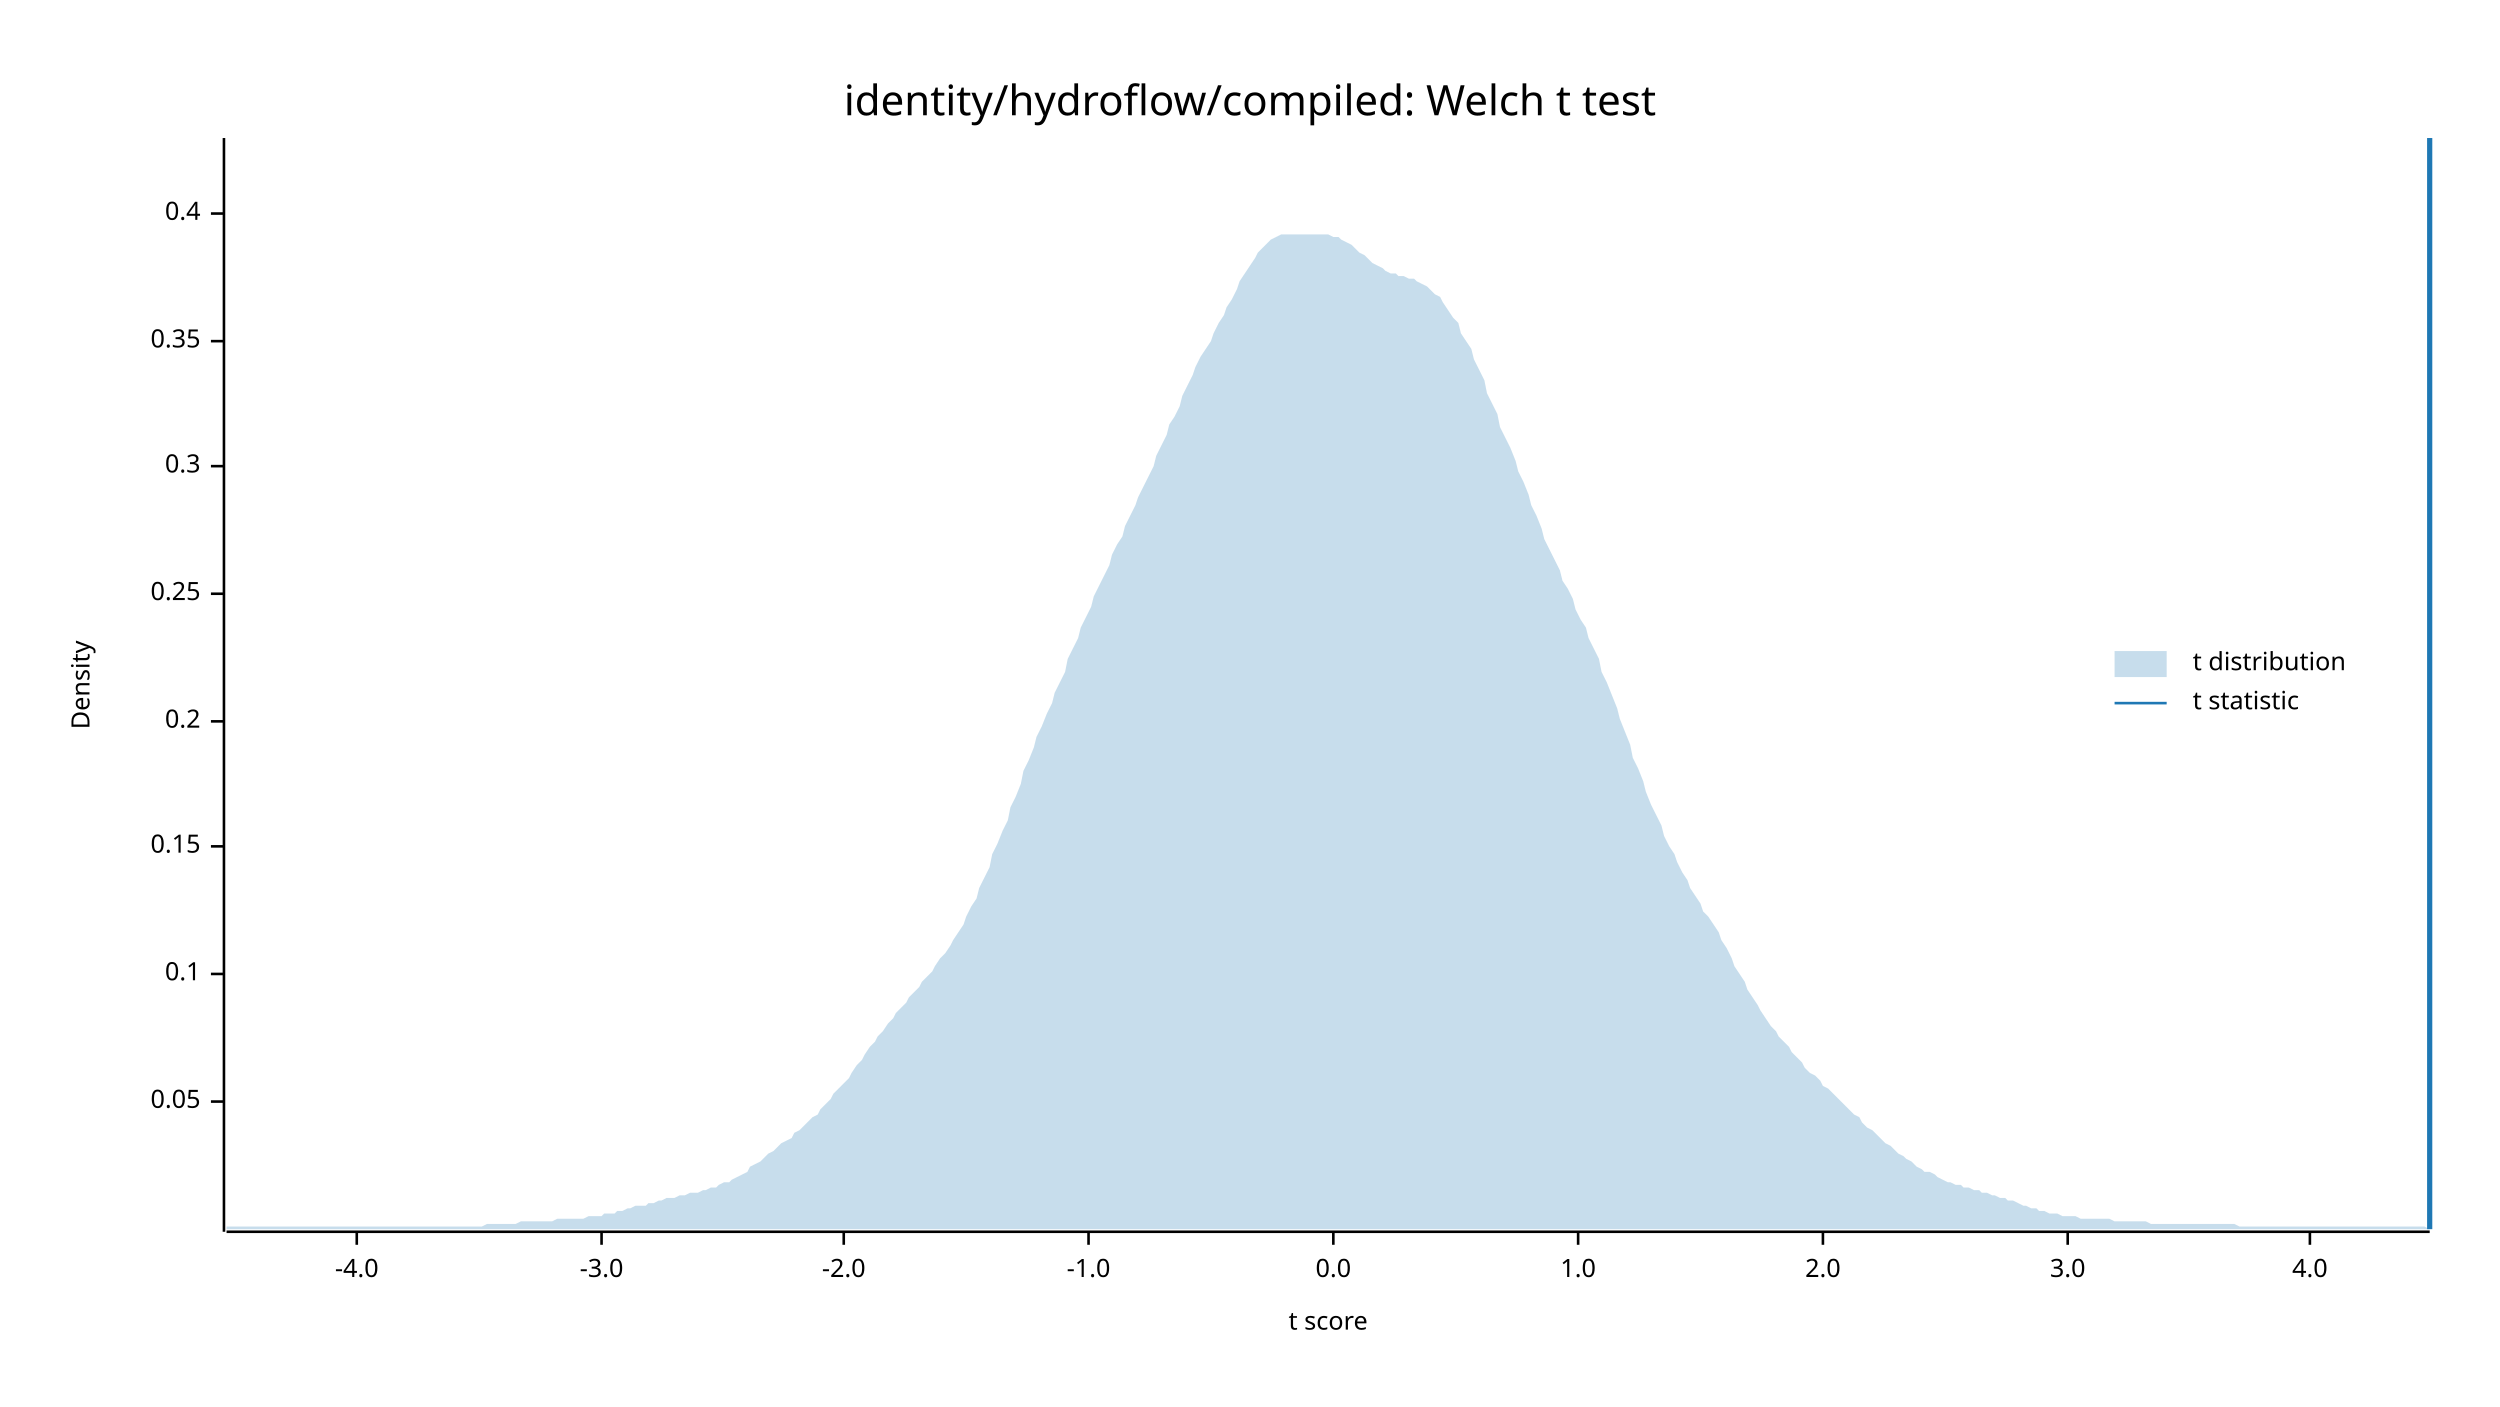
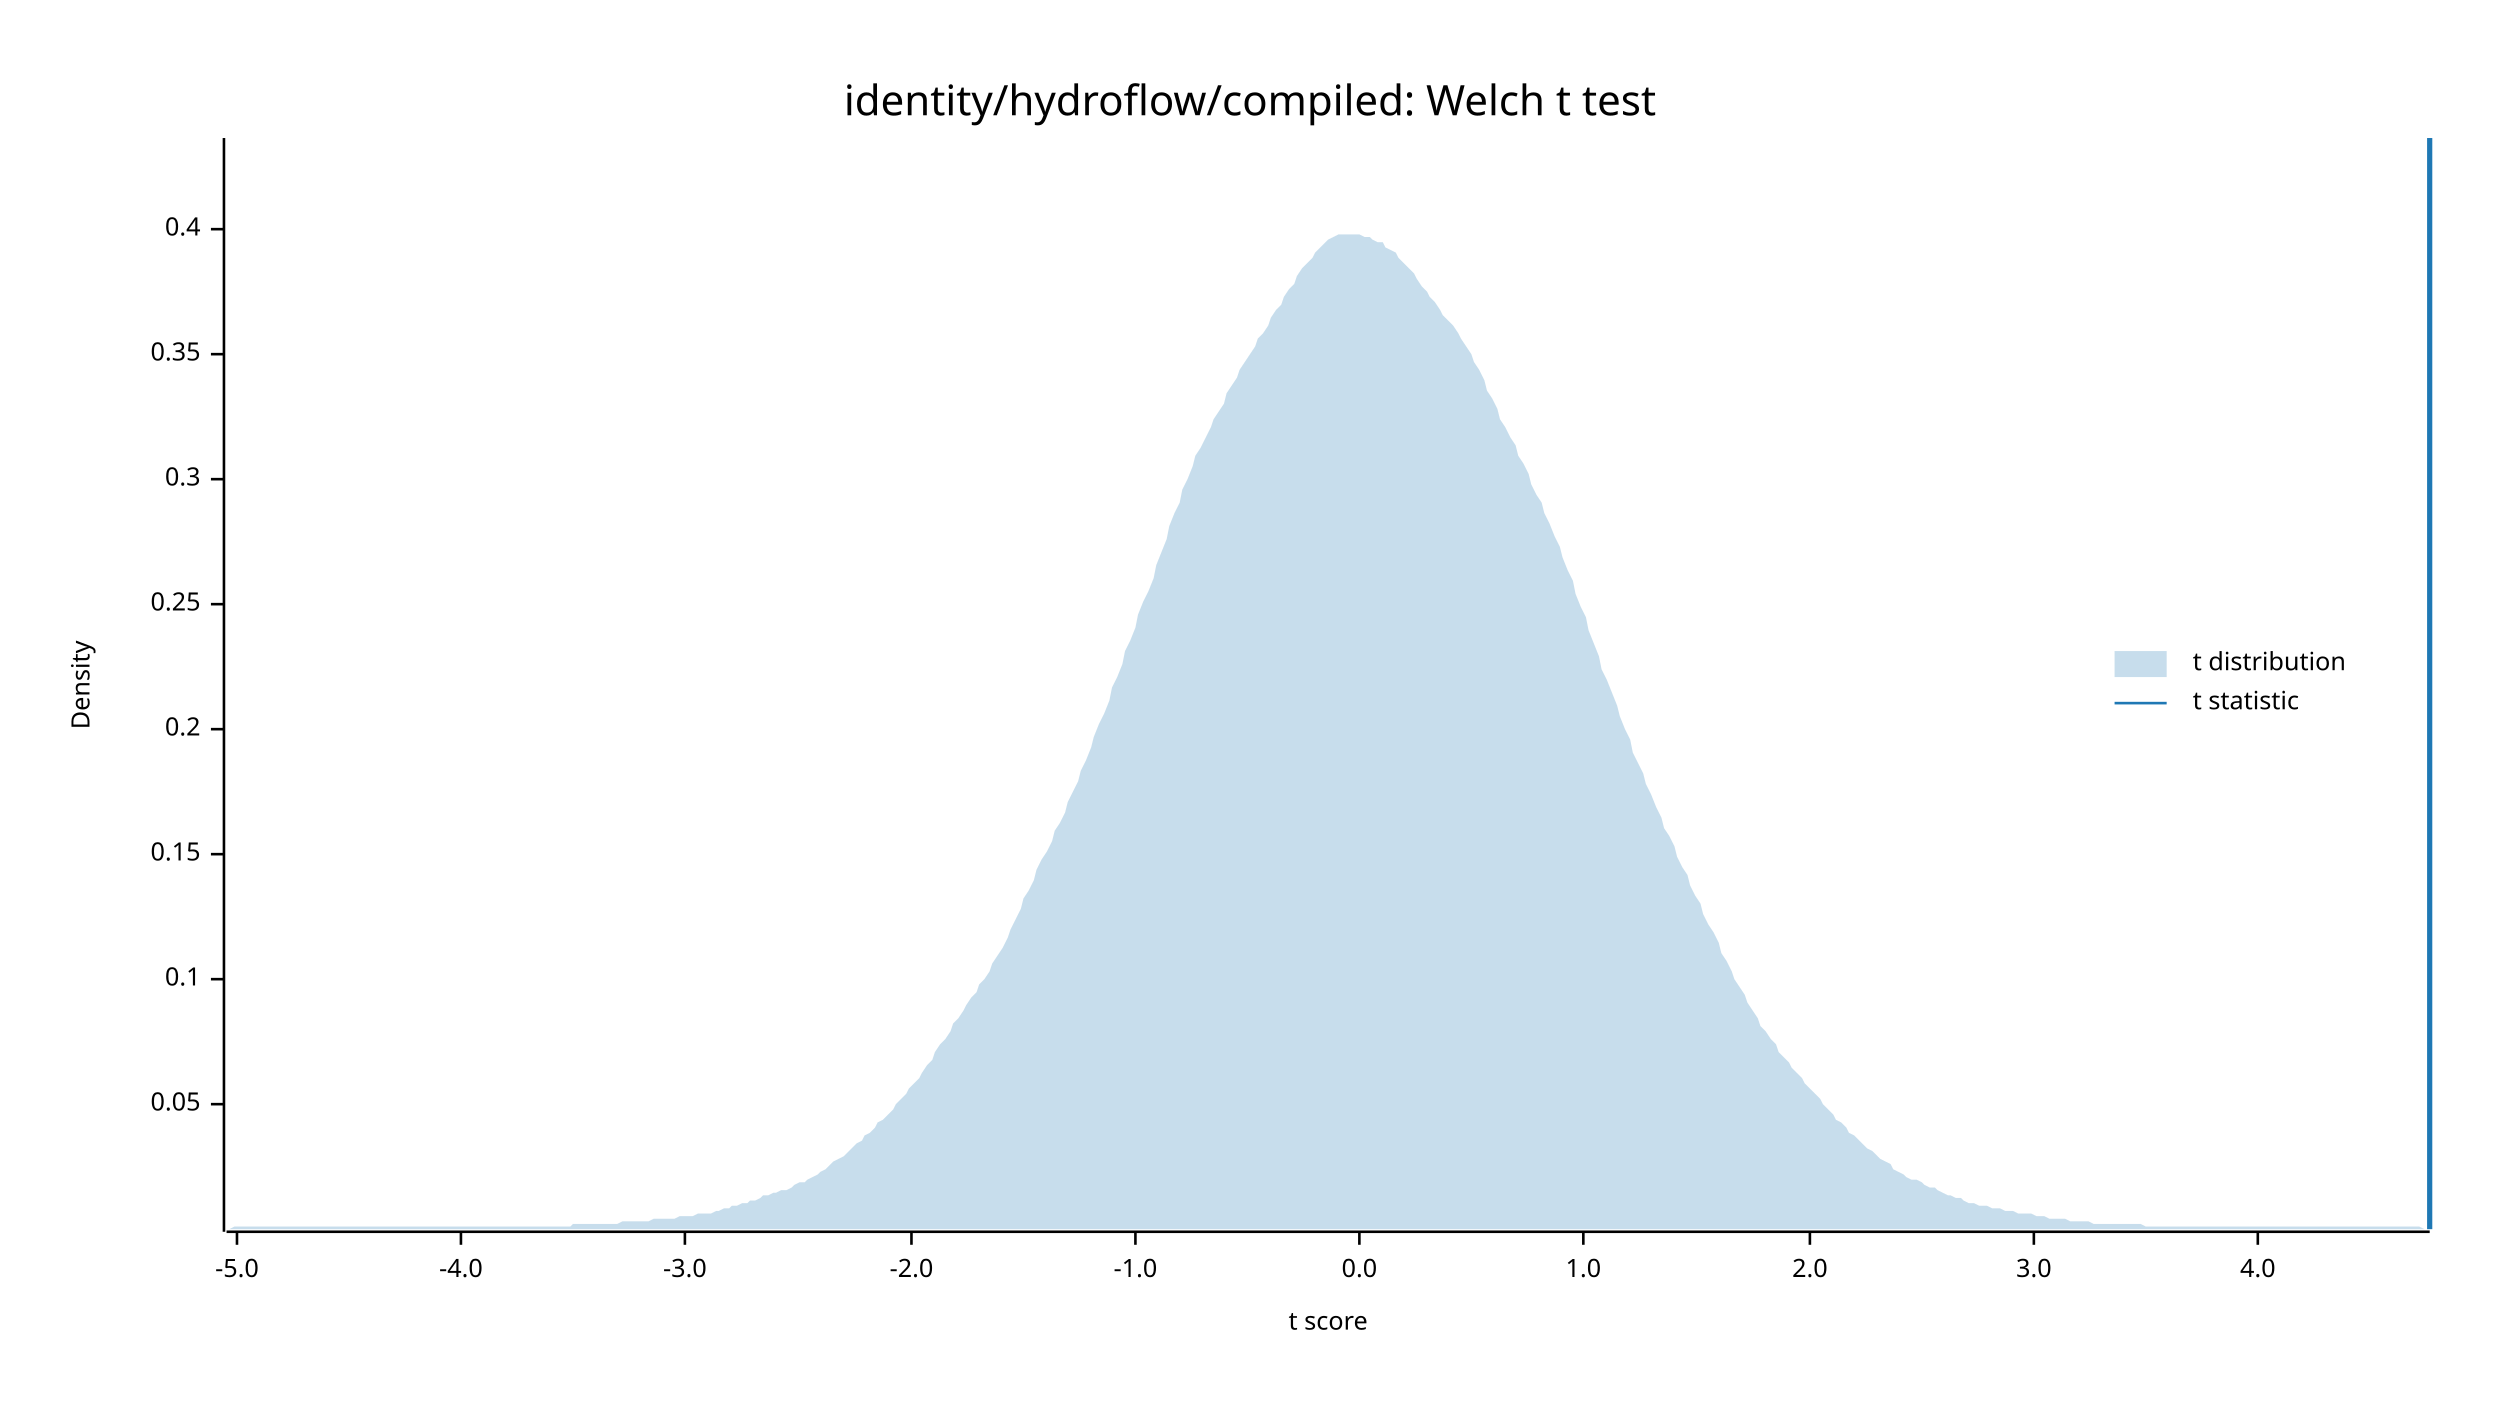
<svg xmlns="http://www.w3.org/2000/svg" width="960" height="540" viewBox="0 0 960 540">
  <text x="480" y="32" dy="0.76em" text-anchor="middle" font-family="sans-serif" font-size="16.129" opacity="1" fill="#000000">
identity/hydroflow/compiled: Welch t test
</text>
  <text x="27" y="263" dy="0.76em" text-anchor="middle" font-family="sans-serif" font-size="9.677" opacity="1" fill="#000000" transform="rotate(270, 27, 263)">
Density
</text>
  <text x="510" y="513" dy="-0.5ex" text-anchor="middle" font-family="sans-serif" font-size="9.677" opacity="1" fill="#000000">
t score
</text>
  <polyline fill="none" opacity="1" stroke="#000000" stroke-width="1" points="86,53 86,473 " />
-   <text x="77" y="423" dy="0.5ex" text-anchor="end" font-family="sans-serif" font-size="9.677" opacity="1" fill="#000000">
+   <text x="77" y="424" dy="0.5ex" text-anchor="end" font-family="sans-serif" font-size="9.677" opacity="1" fill="#000000">
0.05
</text>
-   <polyline fill="none" opacity="1" stroke="#000000" stroke-width="1" points="81,423 86,423 " />
-   <text x="77" y="374" dy="0.5ex" text-anchor="end" font-family="sans-serif" font-size="9.677" opacity="1" fill="#000000">
+   <polyline fill="none" opacity="1" stroke="#000000" stroke-width="1" points="81,424 86,424 " />
+   <text x="77" y="376" dy="0.5ex" text-anchor="end" font-family="sans-serif" font-size="9.677" opacity="1" fill="#000000">
0.1
</text>
-   <polyline fill="none" opacity="1" stroke="#000000" stroke-width="1" points="81,374 86,374 " />
-   <text x="77" y="325" dy="0.5ex" text-anchor="end" font-family="sans-serif" font-size="9.677" opacity="1" fill="#000000">
+   <polyline fill="none" opacity="1" stroke="#000000" stroke-width="1" points="81,376 86,376 " />
+   <text x="77" y="328" dy="0.5ex" text-anchor="end" font-family="sans-serif" font-size="9.677" opacity="1" fill="#000000">
0.15
</text>
-   <polyline fill="none" opacity="1" stroke="#000000" stroke-width="1" points="81,325 86,325 " />
-   <text x="77" y="277" dy="0.5ex" text-anchor="end" font-family="sans-serif" font-size="9.677" opacity="1" fill="#000000">
+   <polyline fill="none" opacity="1" stroke="#000000" stroke-width="1" points="81,328 86,328 " />
+   <text x="77" y="280" dy="0.5ex" text-anchor="end" font-family="sans-serif" font-size="9.677" opacity="1" fill="#000000">
0.2
</text>
-   <polyline fill="none" opacity="1" stroke="#000000" stroke-width="1" points="81,277 86,277 " />
-   <text x="77" y="228" dy="0.5ex" text-anchor="end" font-family="sans-serif" font-size="9.677" opacity="1" fill="#000000">
+   <polyline fill="none" opacity="1" stroke="#000000" stroke-width="1" points="81,280 86,280 " />
+   <text x="77" y="232" dy="0.5ex" text-anchor="end" font-family="sans-serif" font-size="9.677" opacity="1" fill="#000000">
0.25
</text>
-   <polyline fill="none" opacity="1" stroke="#000000" stroke-width="1" points="81,228 86,228 " />
-   <text x="77" y="179" dy="0.5ex" text-anchor="end" font-family="sans-serif" font-size="9.677" opacity="1" fill="#000000">
+   <polyline fill="none" opacity="1" stroke="#000000" stroke-width="1" points="81,232 86,232 " />
+   <text x="77" y="184" dy="0.5ex" text-anchor="end" font-family="sans-serif" font-size="9.677" opacity="1" fill="#000000">
0.3
</text>
-   <polyline fill="none" opacity="1" stroke="#000000" stroke-width="1" points="81,179 86,179 " />
-   <text x="77" y="131" dy="0.5ex" text-anchor="end" font-family="sans-serif" font-size="9.677" opacity="1" fill="#000000">
+   <polyline fill="none" opacity="1" stroke="#000000" stroke-width="1" points="81,184 86,184 " />
+   <text x="77" y="136" dy="0.5ex" text-anchor="end" font-family="sans-serif" font-size="9.677" opacity="1" fill="#000000">
0.35
</text>
-   <polyline fill="none" opacity="1" stroke="#000000" stroke-width="1" points="81,131 86,131 " />
-   <text x="77" y="82" dy="0.5ex" text-anchor="end" font-family="sans-serif" font-size="9.677" opacity="1" fill="#000000">
+   <polyline fill="none" opacity="1" stroke="#000000" stroke-width="1" points="81,136 86,136 " />
+   <text x="77" y="88" dy="0.5ex" text-anchor="end" font-family="sans-serif" font-size="9.677" opacity="1" fill="#000000">
0.4
</text>
-   <polyline fill="none" opacity="1" stroke="#000000" stroke-width="1" points="81,82 86,82 " />
+   <polyline fill="none" opacity="1" stroke="#000000" stroke-width="1" points="81,88 86,88 " />
  <polyline fill="none" opacity="1" stroke="#000000" stroke-width="1" points="87,473 933,473 " />
-   <text x="137" y="483" dy="0.76em" text-anchor="middle" font-family="sans-serif" font-size="9.677" opacity="1" fill="#000000">
+   <text x="91" y="483" dy="0.76em" text-anchor="middle" font-family="sans-serif" font-size="9.677" opacity="1" fill="#000000">
+ -5.0
+ </text>
+   <polyline fill="none" opacity="1" stroke="#000000" stroke-width="1" points="91,473 91,478 " />
+   <text x="177" y="483" dy="0.76em" text-anchor="middle" font-family="sans-serif" font-size="9.677" opacity="1" fill="#000000">
-4.0
</text>
-   <polyline fill="none" opacity="1" stroke="#000000" stroke-width="1" points="137,473 137,478 " />
-   <text x="231" y="483" dy="0.76em" text-anchor="middle" font-family="sans-serif" font-size="9.677" opacity="1" fill="#000000">
+   <polyline fill="none" opacity="1" stroke="#000000" stroke-width="1" points="177,473 177,478 " />
+   <text x="263" y="483" dy="0.76em" text-anchor="middle" font-family="sans-serif" font-size="9.677" opacity="1" fill="#000000">
-3.0
</text>
-   <polyline fill="none" opacity="1" stroke="#000000" stroke-width="1" points="231,473 231,478 " />
-   <text x="324" y="483" dy="0.76em" text-anchor="middle" font-family="sans-serif" font-size="9.677" opacity="1" fill="#000000">
+   <polyline fill="none" opacity="1" stroke="#000000" stroke-width="1" points="263,473 263,478 " />
+   <text x="350" y="483" dy="0.76em" text-anchor="middle" font-family="sans-serif" font-size="9.677" opacity="1" fill="#000000">
-2.0
</text>
-   <polyline fill="none" opacity="1" stroke="#000000" stroke-width="1" points="324,473 324,478 " />
-   <text x="418" y="483" dy="0.76em" text-anchor="middle" font-family="sans-serif" font-size="9.677" opacity="1" fill="#000000">
+   <polyline fill="none" opacity="1" stroke="#000000" stroke-width="1" points="350,473 350,478 " />
+   <text x="436" y="483" dy="0.76em" text-anchor="middle" font-family="sans-serif" font-size="9.677" opacity="1" fill="#000000">
-1.0
</text>
-   <polyline fill="none" opacity="1" stroke="#000000" stroke-width="1" points="418,473 418,478 " />
-   <text x="512" y="483" dy="0.76em" text-anchor="middle" font-family="sans-serif" font-size="9.677" opacity="1" fill="#000000">
+   <polyline fill="none" opacity="1" stroke="#000000" stroke-width="1" points="436,473 436,478 " />
+   <text x="522" y="483" dy="0.76em" text-anchor="middle" font-family="sans-serif" font-size="9.677" opacity="1" fill="#000000">
0.0
</text>
-   <polyline fill="none" opacity="1" stroke="#000000" stroke-width="1" points="512,473 512,478 " />
-   <text x="606" y="483" dy="0.76em" text-anchor="middle" font-family="sans-serif" font-size="9.677" opacity="1" fill="#000000">
+   <polyline fill="none" opacity="1" stroke="#000000" stroke-width="1" points="522,473 522,478 " />
+   <text x="608" y="483" dy="0.76em" text-anchor="middle" font-family="sans-serif" font-size="9.677" opacity="1" fill="#000000">
1.0
</text>
-   <polyline fill="none" opacity="1" stroke="#000000" stroke-width="1" points="606,473 606,478 " />
-   <text x="700" y="483" dy="0.76em" text-anchor="middle" font-family="sans-serif" font-size="9.677" opacity="1" fill="#000000">
+   <polyline fill="none" opacity="1" stroke="#000000" stroke-width="1" points="608,473 608,478 " />
+   <text x="695" y="483" dy="0.76em" text-anchor="middle" font-family="sans-serif" font-size="9.677" opacity="1" fill="#000000">
2.0
</text>
-   <polyline fill="none" opacity="1" stroke="#000000" stroke-width="1" points="700,473 700,478 " />
-   <text x="794" y="483" dy="0.76em" text-anchor="middle" font-family="sans-serif" font-size="9.677" opacity="1" fill="#000000">
+   <polyline fill="none" opacity="1" stroke="#000000" stroke-width="1" points="695,473 695,478 " />
+   <text x="781" y="483" dy="0.76em" text-anchor="middle" font-family="sans-serif" font-size="9.677" opacity="1" fill="#000000">
3.0
</text>
-   <polyline fill="none" opacity="1" stroke="#000000" stroke-width="1" points="794,473 794,478 " />
-   <text x="887" y="483" dy="0.76em" text-anchor="middle" font-family="sans-serif" font-size="9.677" opacity="1" fill="#000000">
+   <polyline fill="none" opacity="1" stroke="#000000" stroke-width="1" points="781,473 781,478 " />
+   <text x="867" y="483" dy="0.76em" text-anchor="middle" font-family="sans-serif" font-size="9.677" opacity="1" fill="#000000">
4.0
</text>
-   <polyline fill="none" opacity="1" stroke="#000000" stroke-width="1" points="887,473 887,478 " />
-   <polygon opacity="0.25" fill="#1F78B4" points="87,471 88,471 90,471 92,471 93,471 95,471 97,471 98,471 100,471 102,471 103,471 105,471 107,471 109,471 110,471 112,471 114,471 115,471 117,471 119,471 120,471 122,471 124,471 125,471 127,471 129,471 131,471 132,471 134,471 136,471 137,471 139,471 141,471 142,471 144,471 146,471 148,471 149,471 151,471 153,471 154,471 156,471 158,471 159,471 161,471 163,471 164,471 166,471 168,471 170,471 171,471 173,471 175,471 176,471 178,471 180,471 181,471 183,471 185,471 187,470 188,470 190,470 192,470 193,470 195,470 197,470 198,470 200,469 202,469 203,469 205,469 207,469 209,469 210,469 212,469 214,468 215,468 217,468 219,468 220,468 222,468 224,468 226,467 227,467 229,467 231,467 232,466 234,466 236,466 237,465 239,465 241,464 242,464 244,463 246,463 248,463 249,462 251,462 253,461 254,461 256,460 258,460 259,460 261,459 263,459 265,458 266,458 268,458 270,457 271,457 273,456 275,456 276,455 278,454 280,454 281,453 283,452 285,451 287,450 288,448 290,447 292,446 293,445 295,443 297,442 298,441 300,439 302,438 304,437 305,435 307,434 309,432 310,431 312,429 314,428 315,426 317,424 319,422 320,420 322,418 324,416 326,414 327,412 329,409 331,407 332,405 334,402 336,400 337,398 339,396 341,393 343,391 344,389 346,387 348,385 349,383 351,381 353,379 354,377 356,375 358,373 359,371 361,368 363,366 365,363 366,361 368,358 370,355 371,352 373,348 375,345 376,341 378,337 380,333 381,328 383,324 385,319 387,315 388,310 390,306 392,301 393,296 395,292 397,287 398,283 400,279 402,274 404,270 405,266 407,262 409,258 410,253 412,249 414,245 415,241 417,237 419,233 420,229 422,225 424,221 426,217 427,213 429,209 431,206 432,202 434,198 436,194 437,191 439,187 441,183 443,179 444,175 446,171 448,167 449,163 451,160 453,156 454,152 456,148 458,144 459,141 461,137 463,134 465,131 466,128 468,124 470,121 471,118 473,115 475,111 476,108 478,105 480,102 482,99 483,97 485,95 487,93 488,92 490,91 492,90 493,90 495,90 497,90 498,90 500,90 502,90 504,90 505,90 507,90 509,90 510,90 512,91 514,91 515,92 517,93 519,94 521,96 522,97 524,98 526,100 527,101 529,102 531,103 532,104 534,105 536,105 537,106 539,106 541,107 543,107 544,108 546,109 548,110 549,111 551,113 553,114 554,116 556,119 558,122 560,124 561,128 563,131 565,134 566,138 568,142 570,146 571,151 573,155 575,159 576,164 578,168 580,172 582,177 583,181 585,185 587,190 588,194 590,198 592,203 593,207 595,211 597,215 599,219 600,223 602,226 604,230 605,234 607,238 609,241 610,245 612,249 614,253 615,258 617,262 619,267 621,272 622,276 624,281 626,286 627,291 629,295 631,300 632,304 634,309 636,313 638,317 639,321 641,325 643,328 644,331 646,335 648,338 649,341 651,344 653,347 654,350 656,352 658,355 660,358 661,361 663,364 665,368 666,371 668,374 670,377 671,380 673,383 675,386 676,388 678,391 680,394 682,396 683,398 685,400 687,402 688,404 690,406 692,408 693,410 695,412 697,413 699,415 700,417 702,418 704,420 705,421 707,423 709,425 710,426 712,428 714,429 715,431 717,433 719,434 721,436 722,437 724,439 726,440 727,441 729,443 731,444 732,445 734,446 736,448 738,449 739,450 741,450 743,451 744,452 746,453 748,454 749,454 751,455 753,455 754,456 756,456 758,457 760,457 761,458 763,458 765,459 766,459 768,460 770,460 771,461 773,461 775,462 777,463 778,463 780,464 782,464 783,465 785,465 787,466 788,466 790,466 792,467 793,467 795,467 797,467 799,468 800,468 802,468 804,468 805,468 807,468 809,468 810,468 812,469 814,469 816,469 817,469 819,469 821,469 822,469 824,469 826,470 827,470 829,470 831,470 832,470 834,470 836,470 838,470 839,470 841,470 843,470 844,470 846,470 848,470 849,470 851,470 853,470 855,470 856,470 858,470 860,471 861,471 863,471 865,471 866,471 868,471 870,471 871,471 873,471 875,471 877,471 878,471 880,471 882,471 883,471 885,471 887,471 888,471 890,471 892,471 894,471 895,471 897,471 899,471 900,471 902,471 904,471 905,471 907,471 909,471 910,471 912,471 914,471 916,471 917,471 919,471 921,471 922,471 924,471 926,471 927,471 929,471 931,471 933,472 933,472 87,472 " />
+   <polyline fill="none" opacity="1" stroke="#000000" stroke-width="1" points="867,473 867,478 " />
+   <polygon opacity="0.25" fill="#1F78B4" points="87,472 88,472 90,471 92,471 93,471 95,471 97,471 98,471 100,471 102,471 103,471 105,471 107,471 109,471 110,471 112,471 114,471 115,471 117,471 119,471 120,471 122,471 124,471 125,471 127,471 129,471 131,471 132,471 134,471 136,471 137,471 139,471 141,471 142,471 144,471 146,471 148,471 149,471 151,471 153,471 154,471 156,471 158,471 159,471 161,471 163,471 164,471 166,471 168,471 170,471 171,471 173,471 175,471 176,471 178,471 180,471 181,471 183,471 185,471 187,471 188,471 190,471 192,471 193,471 195,471 197,471 198,471 200,471 202,471 203,471 205,471 207,471 209,471 210,471 212,471 214,471 215,471 217,471 219,471 220,470 222,470 224,470 226,470 227,470 229,470 231,470 232,470 234,470 236,470 237,470 239,469 241,469 242,469 244,469 246,469 248,469 249,469 251,468 253,468 254,468 256,468 258,468 259,468 261,467 263,467 265,467 266,467 268,466 270,466 271,466 273,466 275,465 276,465 278,464 280,464 281,463 283,463 285,462 287,462 288,461 290,461 292,460 293,459 295,459 297,458 298,458 300,457 302,457 304,456 305,455 307,454 309,454 310,453 312,452 314,451 315,450 317,449 319,447 320,446 322,445 324,444 326,442 327,441 329,439 331,438 332,436 334,435 336,433 337,431 339,430 341,428 343,426 344,424 346,422 348,420 349,418 351,416 353,414 354,412 356,409 358,407 359,404 361,401 363,399 365,396 366,393 368,391 370,388 371,386 373,383 375,381 376,378 378,376 380,373 381,370 383,367 385,364 387,360 388,357 390,353 392,349 393,345 395,342 397,338 398,334 400,330 402,327 404,323 405,319 407,316 409,312 410,308 412,304 414,300 415,296 417,292 419,287 420,283 422,278 424,274 426,269 427,264 429,260 431,255 432,250 434,246 436,241 437,236 439,231 441,227 443,222 444,217 446,212 448,207 449,202 451,197 453,193 454,188 456,184 458,179 459,175 461,172 463,168 465,164 466,161 468,158 470,155 471,151 473,148 475,145 476,142 478,139 480,136 482,133 483,130 485,128 487,125 488,122 490,119 492,117 493,114 495,111 497,109 498,106 500,103 502,101 504,99 505,97 507,95 509,93 510,92 512,91 514,90 515,90 517,90 519,90 521,90 522,90 524,91 526,91 527,92 529,93 531,93 532,95 534,96 536,97 537,99 539,101 541,103 543,105 544,107 546,110 548,112 549,114 551,116 553,119 554,121 556,123 558,125 560,128 561,130 563,133 565,136 566,139 568,142 570,146 571,150 573,153 575,157 576,161 578,164 580,168 582,171 583,175 585,178 587,182 588,186 590,190 592,193 593,197 595,201 597,206 599,210 600,214 602,219 604,223 605,228 607,233 609,237 610,242 612,247 614,252 615,257 617,261 619,266 621,271 622,275 624,280 626,284 627,289 629,293 631,297 632,301 634,305 636,310 638,314 639,318 641,321 643,325 644,329 646,333 648,336 649,340 651,344 653,347 654,351 656,355 658,358 660,362 661,366 663,369 665,373 666,376 668,379 670,382 671,385 673,388 675,391 676,394 678,396 680,399 682,401 683,404 685,406 687,408 688,410 690,412 692,414 693,416 695,418 697,420 699,422 700,424 702,426 704,428 705,430 707,431 709,433 710,435 712,436 714,438 715,439 717,441 719,442 721,444 722,445 724,446 726,447 727,449 729,450 731,451 732,452 734,453 736,453 738,454 739,455 741,456 743,456 744,457 746,458 748,459 749,459 751,460 753,460 754,461 756,462 758,462 760,463 761,463 763,463 765,464 766,464 768,464 770,465 771,465 773,465 775,466 777,466 778,466 780,466 782,467 783,467 785,467 787,468 788,468 790,468 792,468 793,468 795,469 797,469 799,469 800,469 802,469 804,470 805,470 807,470 809,470 810,470 812,470 814,470 816,470 817,470 819,470 821,470 822,470 824,471 826,471 827,471 829,471 831,471 832,471 834,471 836,471 838,471 839,471 841,471 843,471 844,471 846,471 848,471 849,471 851,471 853,471 855,471 856,471 858,471 860,471 861,471 863,471 865,471 866,471 868,471 870,471 871,471 873,471 875,471 877,471 878,471 880,471 882,471 883,471 885,471 887,471 888,471 890,471 892,471 894,471 895,471 897,471 899,471 900,471 902,471 904,471 905,471 907,471 909,471 910,471 912,471 914,471 916,471 917,471 919,471 921,471 922,471 924,471 926,471 927,471 929,471 931,472 933,472 933,472 87,472 " />
  <polyline fill="none" opacity="1" stroke="#1F78B4" stroke-width="2" points="933,472 933,53 " />
  <text x="842" y="250" dy="0.76em" text-anchor="start" font-family="sans-serif" font-size="9.677" opacity="1" fill="#000000">
t distribution
</text>
  <text x="842" y="265" dy="0.76em" text-anchor="start" font-family="sans-serif" font-size="9.677" opacity="1" fill="#000000">
t statistic
</text>
  <rect x="812" y="250" width="20" height="10" opacity="0.25" fill="#1F78B4" stroke="none" />
  <polyline fill="none" opacity="1" stroke="#1F78B4" stroke-width="1" points="812,270 832,270 " />
</svg>
